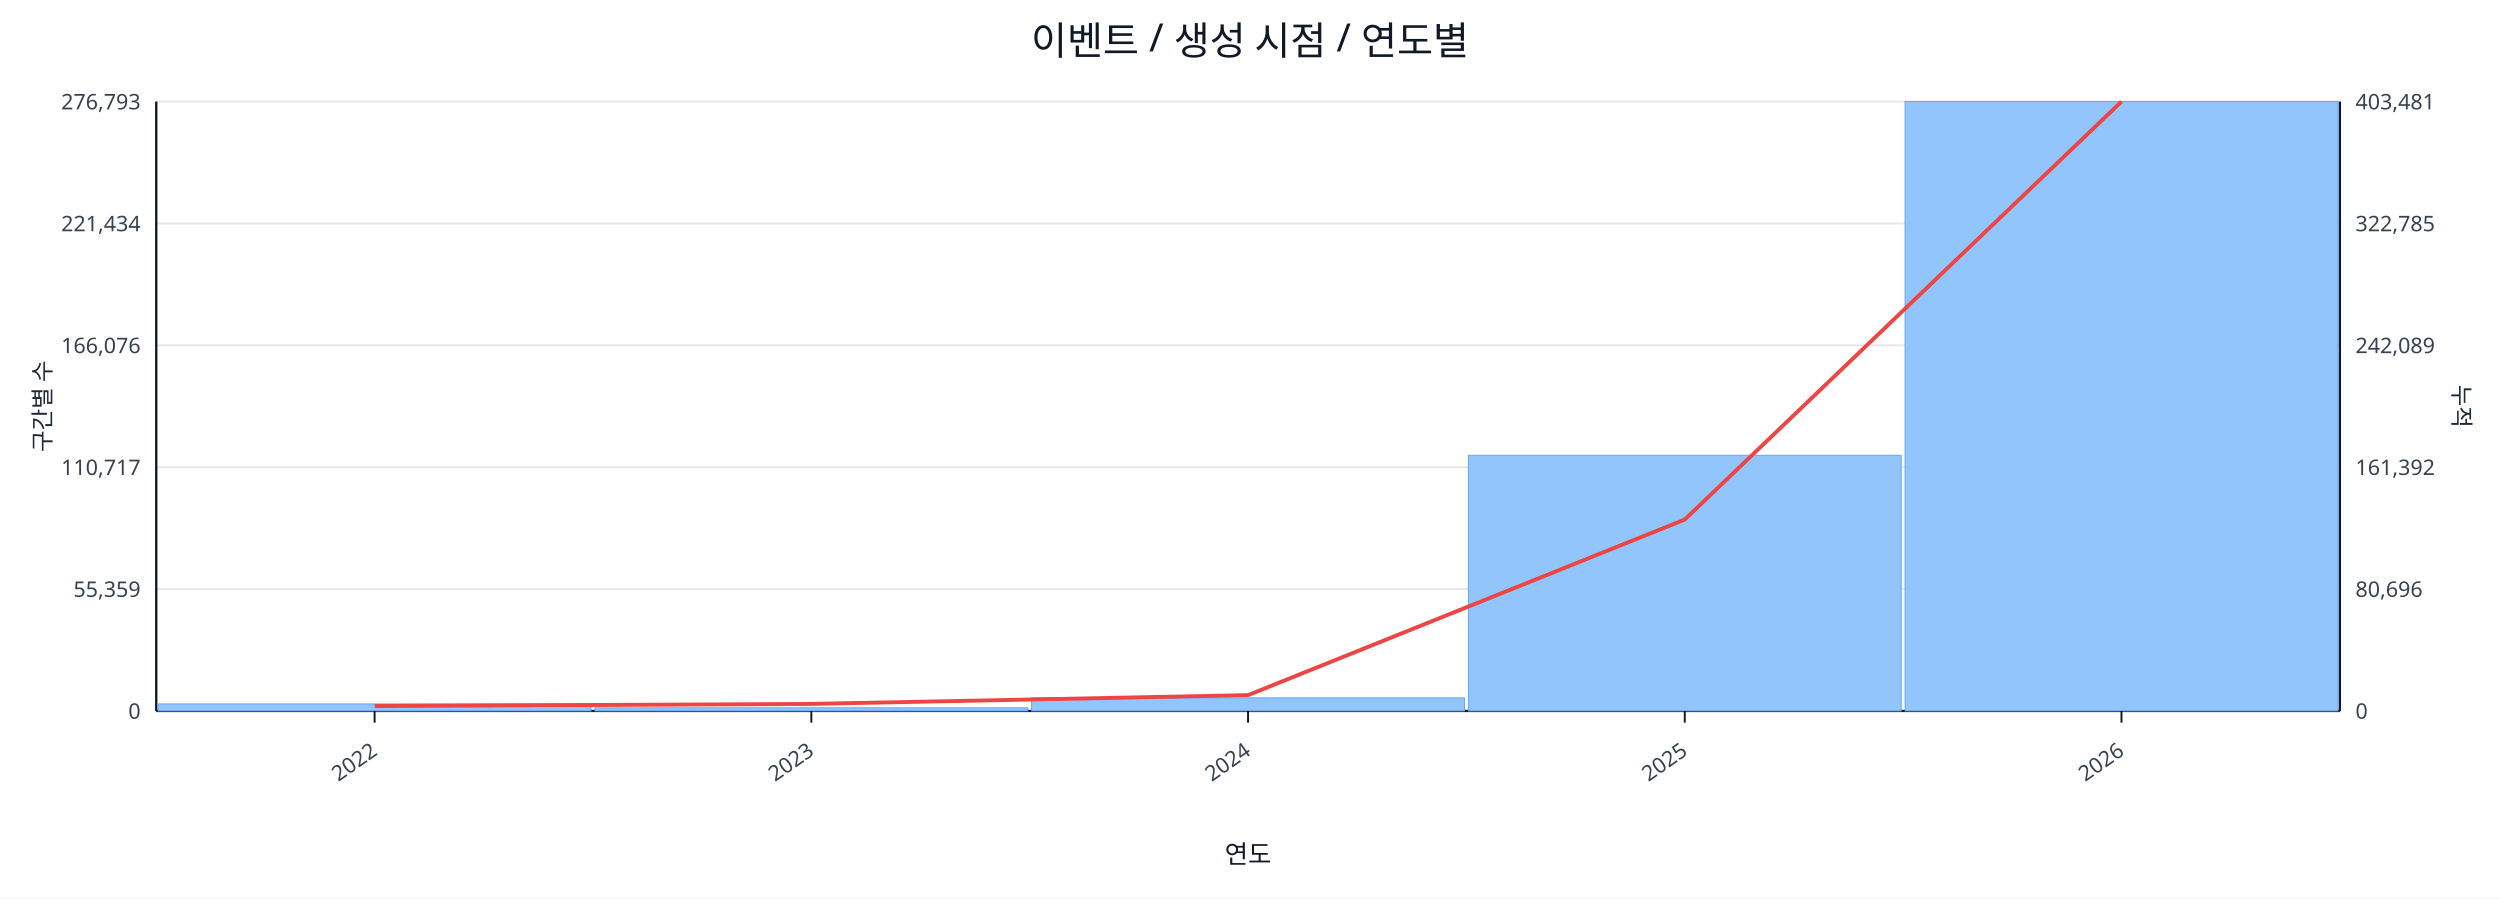
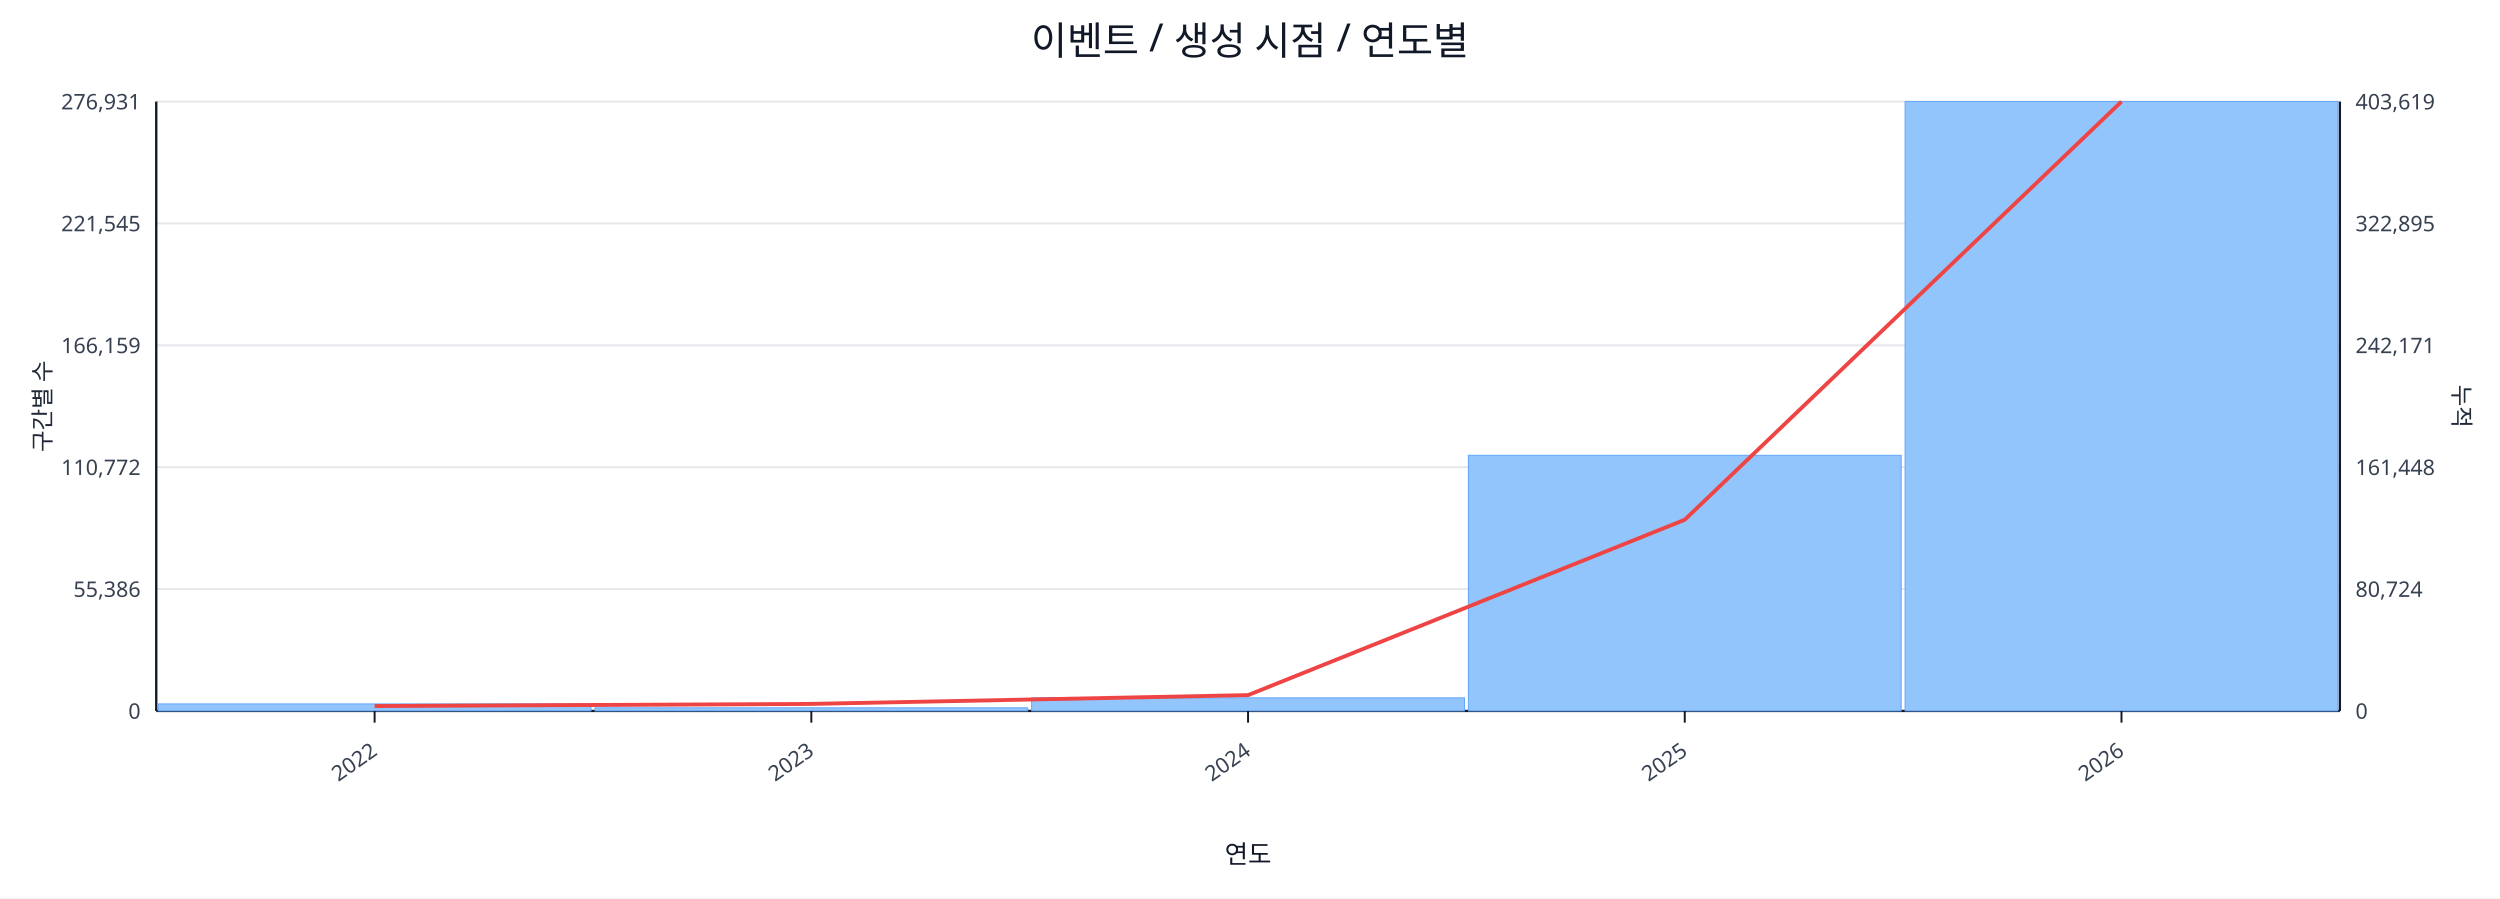
<svg xmlns="http://www.w3.org/2000/svg" width="1280" height="460" viewBox="0 0 1280 460">
  <rect x="0" y="0" width="100%" height="100%" fill="#ffffff" />
  <text x="640.0" y="28" font-size="20" text-anchor="middle" font-family="sans-serif" fill="#111827">이벤트 / 생성 시점 / 연도별</text>
  <line x1="80.0" y1="52.0" x2="1198.0" y2="52.0" stroke="#e5e7eb" stroke-width="1" />
-   <text x="72.0" y="56.0" font-size="11" text-anchor="end" font-family="sans-serif" fill="#374151">276,793</text>
-   <text x="1206.0" y="56.0" font-size="11" text-anchor="start" font-family="sans-serif" fill="#374151">403,481</text>
+   <text x="72.0" y="56.0" font-size="11" text-anchor="end" font-family="sans-serif" fill="#374151">276,931</text>
+   <text x="1206.0" y="56.0" font-size="11" text-anchor="start" font-family="sans-serif" fill="#374151">403,619</text>
  <line x1="80.0" y1="114.4" x2="1198.0" y2="114.4" stroke="#e5e7eb" stroke-width="1" />
-   <text x="72.0" y="118.4" font-size="11" text-anchor="end" font-family="sans-serif" fill="#374151">221,434</text>
-   <text x="1206.0" y="118.4" font-size="11" text-anchor="start" font-family="sans-serif" fill="#374151">322,785</text>
+   <text x="72.0" y="118.4" font-size="11" text-anchor="end" font-family="sans-serif" fill="#374151">221,545</text>
+   <text x="1206.0" y="118.4" font-size="11" text-anchor="start" font-family="sans-serif" fill="#374151">322,895</text>
  <line x1="80.0" y1="176.8" x2="1198.0" y2="176.8" stroke="#e5e7eb" stroke-width="1" />
-   <text x="72.0" y="180.8" font-size="11" text-anchor="end" font-family="sans-serif" fill="#374151">166,076</text>
-   <text x="1206.0" y="180.8" font-size="11" text-anchor="start" font-family="sans-serif" fill="#374151">242,089</text>
+   <text x="72.0" y="180.8" font-size="11" text-anchor="end" font-family="sans-serif" fill="#374151">166,159</text>
+   <text x="1206.0" y="180.8" font-size="11" text-anchor="start" font-family="sans-serif" fill="#374151">242,171</text>
  <line x1="80.0" y1="239.2" x2="1198.0" y2="239.2" stroke="#e5e7eb" stroke-width="1" />
-   <text x="72.0" y="243.2" font-size="11" text-anchor="end" font-family="sans-serif" fill="#374151">110,717</text>
-   <text x="1206.0" y="243.2" font-size="11" text-anchor="start" font-family="sans-serif" fill="#374151">161,392</text>
+   <text x="72.0" y="243.2" font-size="11" text-anchor="end" font-family="sans-serif" fill="#374151">110,772</text>
+   <text x="1206.0" y="243.2" font-size="11" text-anchor="start" font-family="sans-serif" fill="#374151">161,448</text>
  <line x1="80.0" y1="301.6" x2="1198.0" y2="301.6" stroke="#e5e7eb" stroke-width="1" />
-   <text x="72.0" y="305.6" font-size="11" text-anchor="end" font-family="sans-serif" fill="#374151">55,359</text>
-   <text x="1206.0" y="305.6" font-size="11" text-anchor="start" font-family="sans-serif" fill="#374151">80,696</text>
+   <text x="72.0" y="305.6" font-size="11" text-anchor="end" font-family="sans-serif" fill="#374151">55,386</text>
+   <text x="1206.0" y="305.6" font-size="11" text-anchor="start" font-family="sans-serif" fill="#374151">80,724</text>
  <line x1="80.0" y1="364.0" x2="1198.0" y2="364.0" stroke="#e5e7eb" stroke-width="1" />
  <text x="72.0" y="368.0" font-size="11" text-anchor="end" font-family="sans-serif" fill="#374151">0</text>
  <text x="1206.0" y="368.0" font-size="11" text-anchor="start" font-family="sans-serif" fill="#374151">0</text>
  <line x1="80.0" y1="364.0" x2="1198.0" y2="364.0" stroke="#111827" stroke-width="1.2" />
  <line x1="80.0" y1="52.0" x2="80.0" y2="364.0" stroke="#111827" stroke-width="1.2" />
  <line x1="1198.0" y1="52.0" x2="1198.0" y2="364.0" stroke="#111827" stroke-width="1.2" />
  <rect x="81.0" y="360.4" width="221.6" height="3.6" fill="#93c5fd" stroke="#60a5fa" stroke-width="0.5" />
  <rect x="304.6" y="362.4" width="221.6" height="1.6" fill="#93c5fd" stroke="#60a5fa" stroke-width="0.5" />
  <rect x="528.2" y="357.3" width="221.6" height="6.7" fill="#93c5fd" stroke="#60a5fa" stroke-width="0.5" />
  <rect x="751.8" y="233.1" width="221.6" height="130.9" fill="#93c5fd" stroke="#60a5fa" stroke-width="0.5" />
  <rect x="975.4" y="52.0" width="221.6" height="312.0" fill="#93c5fd" stroke="#60a5fa" stroke-width="0.5" />
-   <polyline fill="none" stroke="#ef4444" stroke-width="2" points="191.8,361.5 415.4,360.4 639.0,355.9 862.6,266.0 1086.2,52.0" />
+   <polyline fill="none" stroke="#ef4444" stroke-width="2" points="191.8,361.5 415.4,360.4 639.0,355.9 862.6,266.1 1086.2,52.0" />
  <line x1="191.8" y1="364.0" x2="191.8" y2="370.0" stroke="#111827" stroke-width="1" />
  <text x="193.8" y="386.0" font-size="11" text-anchor="end" transform="rotate(-35 193.8 386.0)" font-family="sans-serif" fill="#374151">2022</text>
  <line x1="415.4" y1="364.0" x2="415.4" y2="370.0" stroke="#111827" stroke-width="1" />
  <text x="417.4" y="386.0" font-size="11" text-anchor="end" transform="rotate(-35 417.4 386.0)" font-family="sans-serif" fill="#374151">2023</text>
  <line x1="639.0" y1="364.0" x2="639.0" y2="370.0" stroke="#111827" stroke-width="1" />
  <text x="641.0" y="386.0" font-size="11" text-anchor="end" transform="rotate(-35 641.0 386.0)" font-family="sans-serif" fill="#374151">2024</text>
  <line x1="862.6" y1="364.0" x2="862.6" y2="370.0" stroke="#111827" stroke-width="1" />
  <text x="864.6" y="386.0" font-size="11" text-anchor="end" transform="rotate(-35 864.6 386.0)" font-family="sans-serif" fill="#374151">2025</text>
  <line x1="1086.2" y1="364.0" x2="1086.2" y2="370.0" stroke="#111827" stroke-width="1" />
  <text x="1088.2" y="386.0" font-size="11" text-anchor="end" transform="rotate(-35 1088.2 386.0)" font-family="sans-serif" fill="#374151">2026</text>
  <text x="26" y="208.0" font-size="12" transform="rotate(-90 26 208.0)" text-anchor="middle" font-family="sans-serif" fill="#1f2937">구간별 수</text>
  <text x="1256.0" y="208.0" font-size="12" transform="rotate(90 1256.0 208.0)" text-anchor="middle" font-family="sans-serif" fill="#1f2937">누적</text>
  <text x="639.0" y="442.0" font-size="13" text-anchor="middle" font-family="sans-serif" fill="#111827">연도</text>
</svg>
